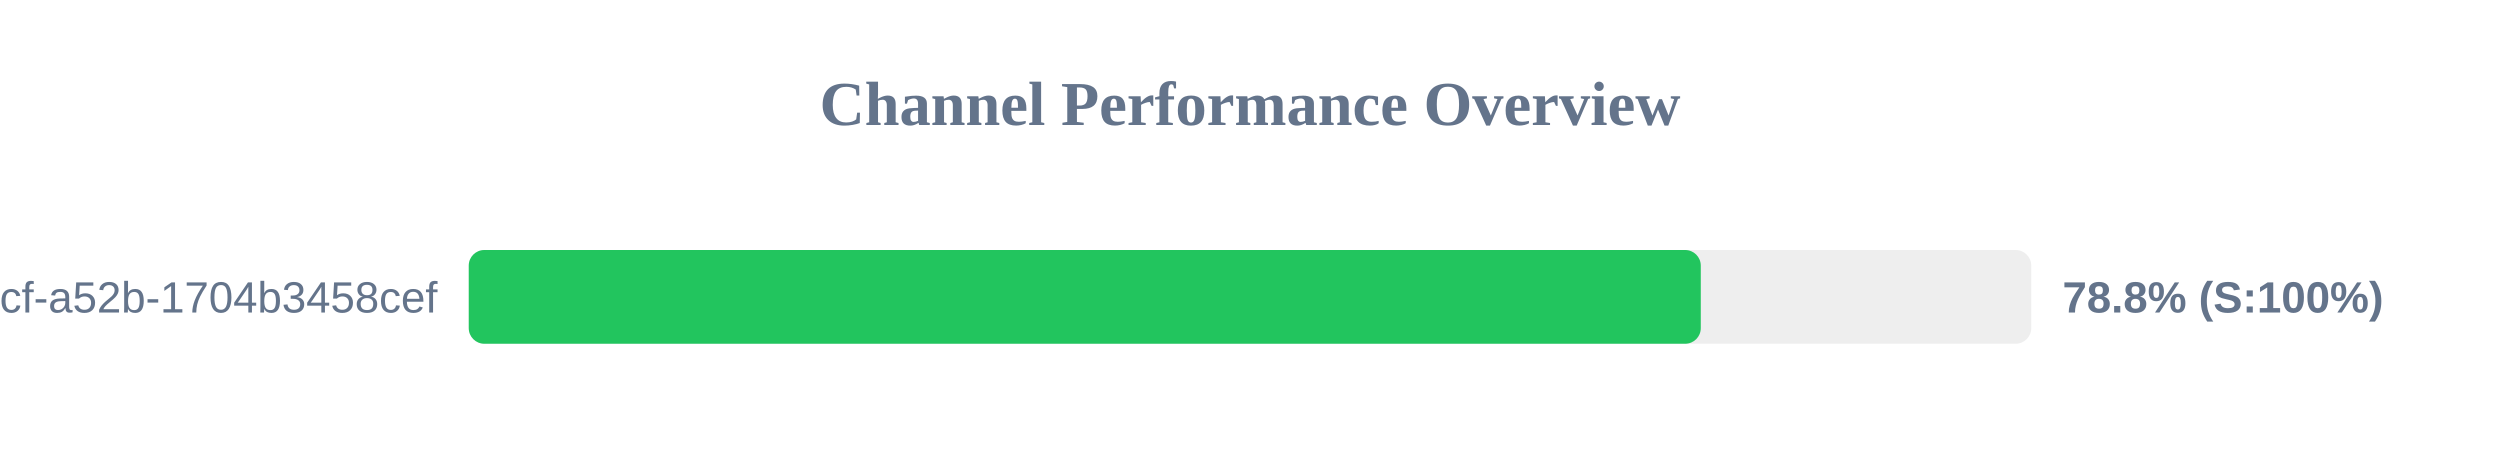
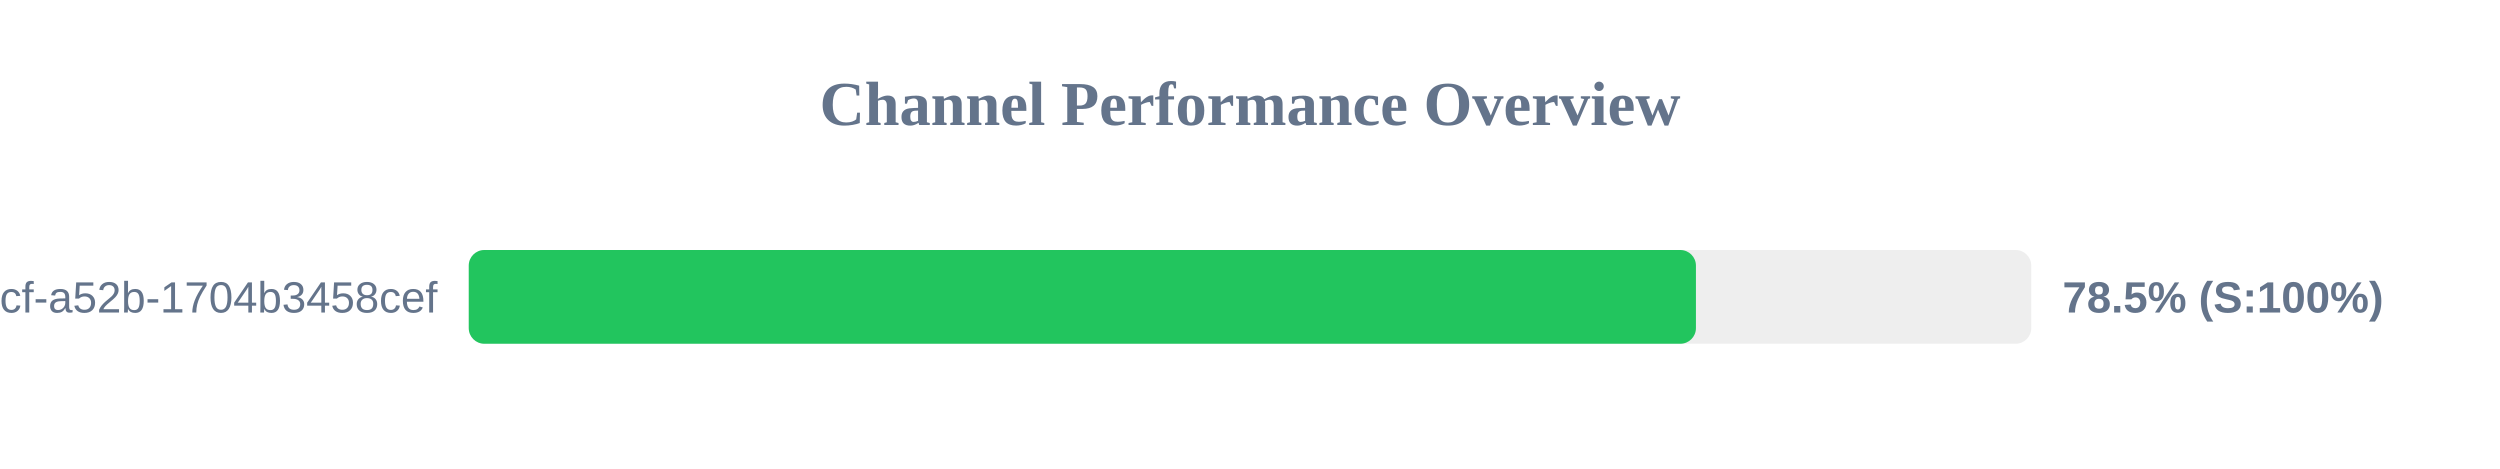
<svg xmlns="http://www.w3.org/2000/svg" width="800" height="150" version="1.1">
  <style>
        .row { font: 14px Arial; fill: #64748b; }
        .score { font: bold 14px Arial; fill: #64748b; }
    </style>
  <text x="400" y="40" text-anchor="middle" font-size="20px" font-weight="bold" fill="#64748b">Channel Performance Overview</text>
  <rect x="150" y="80" width="500" height="30" fill="#eee" rx="5" />
-   <rect x="150" y="80" width="394.25" height="30" fill="#22c55e" rx="5" />
+   <rect x="150" y="80" width="392.7" height="30" fill="#22c55e" rx="5" />
  <text x="140" y="100" text-anchor="end" class="row">?uuid=0cb527d9-6117-4bcf-a52b-1704b3458cef</text>
-   <text x="660" y="100" text-anchor="start" class="score">78.8% (S:100%)</text>
+   <text x="660" y="100" text-anchor="start" class="score">78.5% (S:100%)</text>
</svg>
